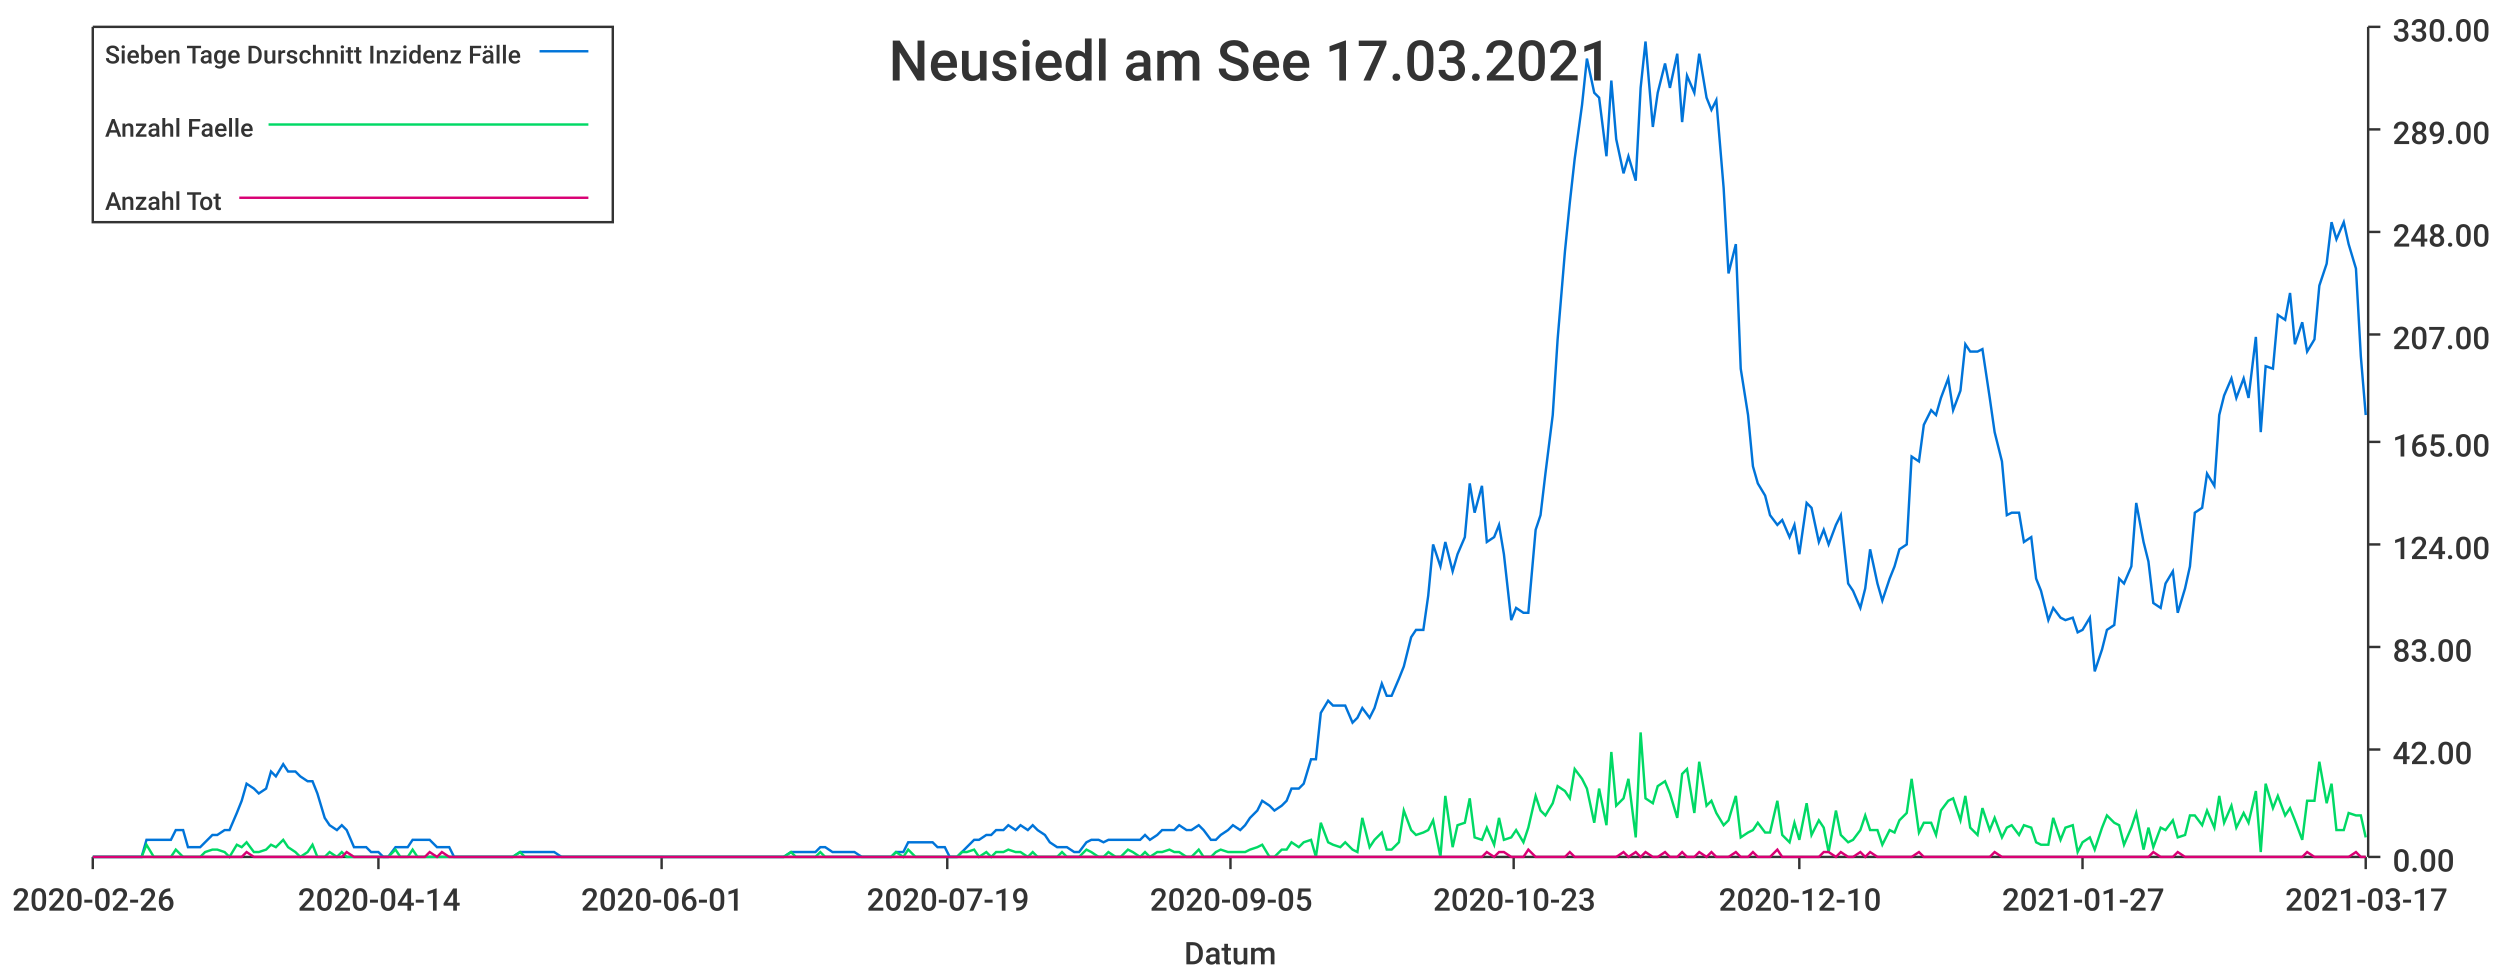
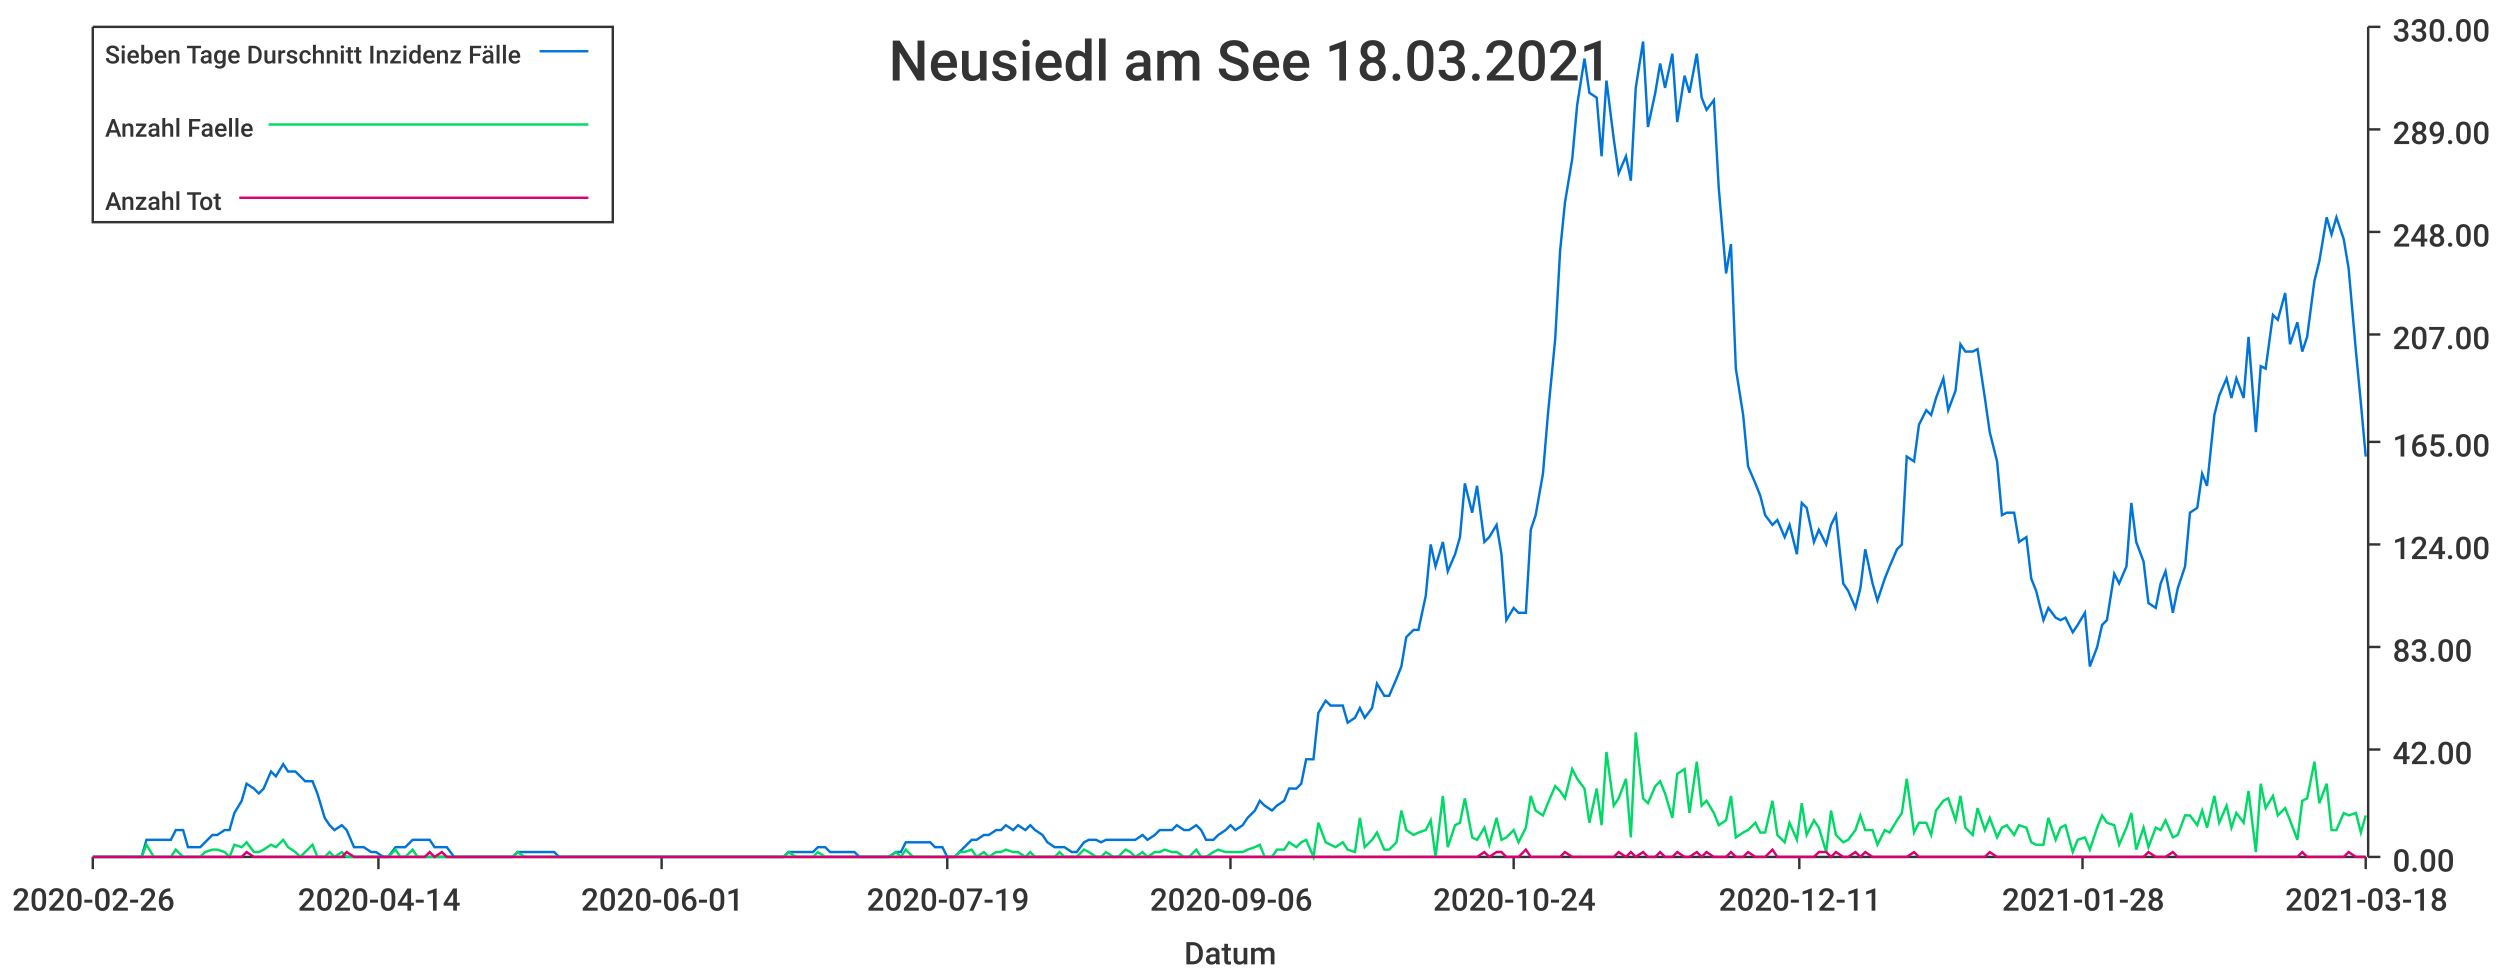
<svg xmlns="http://www.w3.org/2000/svg" width="1024" height="400">\n<path d="M 0 0 L 1024 0 L 1024 400 L 0 400 L 0 0" style="stroke-width:0;stroke:rgba(255,255,255,1.0);fill:rgba(255,255,255,1.0)" />
  <path d="M 38 11 L 969 11 L 969 351 L 38 351 L 38 11" style="stroke-width:0;stroke:rgba(255,255,255,1.0);fill:rgba(255,255,255,1.0)" />
  <path d="M 38 351 L 969 351" style="stroke-width:1;stroke:rgba(51,51,51,1.0);fill:none" />
  <path d="M 38 351 L 38 356" style="stroke-width:1;stroke:rgba(51,51,51,1.0);fill:none" />
  <text x="5" y="373" style="stroke-width:0;stroke:none;fill:rgba(51,51,51,1.0);font-size:12.8px;font-family:'Roboto Medium',sans-serif">2020-02-26</text>
  <path d="M 155 351 L 155 356" style="stroke-width:1;stroke:rgba(51,51,51,1.0);fill:none" />
  <text x="122" y="373" style="stroke-width:0;stroke:none;fill:rgba(51,51,51,1.0);font-size:12.8px;font-family:'Roboto Medium',sans-serif">2020-04-14</text>
  <path d="M 271 351 L 271 356" style="stroke-width:1;stroke:rgba(51,51,51,1.0);fill:none" />
  <text x="238" y="373" style="stroke-width:0;stroke:none;fill:rgba(51,51,51,1.0);font-size:12.8px;font-family:'Roboto Medium',sans-serif">2020-06-01</text>
  <path d="M 388 351 L 388 356" style="stroke-width:1;stroke:rgba(51,51,51,1.0);fill:none" />
  <text x="355" y="373" style="stroke-width:0;stroke:none;fill:rgba(51,51,51,1.0);font-size:12.8px;font-family:'Roboto Medium',sans-serif">2020-07-19</text>
  <path d="M 504 351 L 504 356" style="stroke-width:1;stroke:rgba(51,51,51,1.0);fill:none" />
-   <text x="471" y="373" style="stroke-width:0;stroke:none;fill:rgba(51,51,51,1.0);font-size:12.8px;font-family:'Roboto Medium',sans-serif">2020-09-05</text>
+   <text x="471" y="373" style="stroke-width:0;stroke:none;fill:rgba(51,51,51,1.0);font-size:12.8px;font-family:'Roboto Medium',sans-serif">2020-09-06</text>
  <path d="M 620 351 L 620 356" style="stroke-width:1;stroke:rgba(51,51,51,1.0);fill:none" />
-   <text x="587" y="373" style="stroke-width:0;stroke:none;fill:rgba(51,51,51,1.0);font-size:12.8px;font-family:'Roboto Medium',sans-serif">2020-10-23</text>
+   <text x="587" y="373" style="stroke-width:0;stroke:none;fill:rgba(51,51,51,1.0);font-size:12.8px;font-family:'Roboto Medium',sans-serif">2020-10-24</text>
  <path d="M 737 351 L 737 356" style="stroke-width:1;stroke:rgba(51,51,51,1.0);fill:none" />
-   <text x="704" y="373" style="stroke-width:0;stroke:none;fill:rgba(51,51,51,1.0);font-size:12.8px;font-family:'Roboto Medium',sans-serif">2020-12-10</text>
+   <text x="704" y="373" style="stroke-width:0;stroke:none;fill:rgba(51,51,51,1.0);font-size:12.8px;font-family:'Roboto Medium',sans-serif">2020-12-11</text>
  <path d="M 853 351 L 853 356" style="stroke-width:1;stroke:rgba(51,51,51,1.0);fill:none" />
-   <text x="820" y="373" style="stroke-width:0;stroke:none;fill:rgba(51,51,51,1.0);font-size:12.8px;font-family:'Roboto Medium',sans-serif">2021-01-27</text>
+   <text x="820" y="373" style="stroke-width:0;stroke:none;fill:rgba(51,51,51,1.0);font-size:12.8px;font-family:'Roboto Medium',sans-serif">2021-01-28</text>
  <path d="M 969 351 L 969 356" style="stroke-width:1;stroke:rgba(51,51,51,1.0);fill:none" />
-   <text x="936" y="373" style="stroke-width:0;stroke:none;fill:rgba(51,51,51,1.0);font-size:12.8px;font-family:'Roboto Medium',sans-serif">2021-03-17</text>
+   <text x="936" y="373" style="stroke-width:0;stroke:none;fill:rgba(51,51,51,1.0);font-size:12.8px;font-family:'Roboto Medium',sans-serif">2021-03-18</text>
  <text x="485" y="395" style="stroke-width:0;stroke:none;fill:rgba(51,51,51,1.0);font-size:12.8px;font-family:'Roboto Medium',sans-serif">Datum</text>
  <path d="M 970 351 L 970 11" style="stroke-width:1;stroke:rgba(51,51,51,1.0);fill:none" />
  <path d="M 970 351 L 975 351" style="stroke-width:1;stroke:rgba(51,51,51,1.0);fill:none" />
  <text x="980" y="357" style="stroke-width:0;stroke:none;fill:rgba(51,51,51,1.0);font-size:12.8px;font-family:'Roboto Medium',sans-serif">0.00</text>
  <path d="M 970 307 L 975 307" style="stroke-width:1;stroke:rgba(51,51,51,1.0);fill:none" />
  <text x="980" y="313" style="stroke-width:0;stroke:none;fill:rgba(51,51,51,1.0);font-size:12.8px;font-family:'Roboto Medium',sans-serif">42.00</text>
  <path d="M 970 265 L 975 265" style="stroke-width:1;stroke:rgba(51,51,51,1.0);fill:none" />
  <text x="980" y="271" style="stroke-width:0;stroke:none;fill:rgba(51,51,51,1.0);font-size:12.8px;font-family:'Roboto Medium',sans-serif">83.00</text>
  <path d="M 970 223 L 975 223" style="stroke-width:1;stroke:rgba(51,51,51,1.0);fill:none" />
  <text x="980" y="229" style="stroke-width:0;stroke:none;fill:rgba(51,51,51,1.0);font-size:12.8px;font-family:'Roboto Medium',sans-serif">124.00</text>
  <path d="M 970 181 L 975 181" style="stroke-width:1;stroke:rgba(51,51,51,1.0);fill:none" />
  <text x="980" y="187" style="stroke-width:0;stroke:none;fill:rgba(51,51,51,1.0);font-size:12.8px;font-family:'Roboto Medium',sans-serif">165.00</text>
  <path d="M 970 137 L 975 137" style="stroke-width:1;stroke:rgba(51,51,51,1.0);fill:none" />
  <text x="980" y="143" style="stroke-width:0;stroke:none;fill:rgba(51,51,51,1.0);font-size:12.8px;font-family:'Roboto Medium',sans-serif">207.00</text>
  <path d="M 970 95 L 975 95" style="stroke-width:1;stroke:rgba(51,51,51,1.0);fill:none" />
  <text x="980" y="101" style="stroke-width:0;stroke:none;fill:rgba(51,51,51,1.0);font-size:12.8px;font-family:'Roboto Medium',sans-serif">248.00</text>
  <path d="M 970 53 L 975 53" style="stroke-width:1;stroke:rgba(51,51,51,1.0);fill:none" />
  <text x="980" y="59" style="stroke-width:0;stroke:none;fill:rgba(51,51,51,1.0);font-size:12.8px;font-family:'Roboto Medium',sans-serif">289.00</text>
  <path d="M 970 11 L 975 11" style="stroke-width:1;stroke:rgba(51,51,51,1.0);fill:none" />
  <text x="980" y="17" style="stroke-width:0;stroke:none;fill:rgba(51,51,51,1.0);font-size:12.8px;font-family:'Roboto Medium',sans-serif">330.00</text>
-   <path d="M 38 351 L 41 351 L 43 351 L 46 351 L 48 351 L 51 351 L 53 351 L 55 351 L 58 351 L 60 344 L 63 344 L 65 344 L 68 344 L 70 344 L 72 340 L 75 340 L 77 347 L 80 347 L 82 347 L 84 345 L 87 342 L 89 342 L 92 340 L 94 340 L 97 333 L 99 328 L 101 321 L 104 323 L 106 325 L 109 323 L 111 316 L 113 318 L 116 313 L 118 316 L 121 316 L 123 318 L 126 320 L 128 320 L 130 325 L 133 335 L 135 338 L 138 340 L 140 338 L 142 340 L 145 347 L 147 347 L 150 347 L 152 349 L 155 349 L 157 351 L 159 351 L 162 347 L 164 347 L 167 347 L 169 344 L 171 344 L 174 344 L 176 344 L 179 347 L 181 347 L 184 347 L 186 351 L 188 351 L 191 351 L 193 351 L 196 351 L 198 351 L 201 351 L 203 351 L 205 351 L 208 351 L 210 351 L 213 349 L 215 349 L 217 349 L 220 349 L 222 349 L 225 349 L 227 349 L 230 351 L 232 351 L 234 351 L 237 351 L 239 351 L 242 351 L 244 351 L 246 351 L 249 351 L 251 351 L 254 351 L 256 351 L 259 351 L 261 351 L 263 351 L 266 351 L 268 351 L 271 351 L 273 351 L 275 351 L 278 351 L 280 351 L 283 351 L 285 351 L 288 351 L 290 351 L 292 351 L 295 351 L 297 351 L 300 351 L 302 351 L 304 351 L 307 351 L 309 351 L 312 351 L 314 351 L 317 351 L 319 351 L 321 351 L 324 349 L 326 349 L 329 349 L 331 349 L 334 349 L 336 347 L 338 347 L 341 349 L 343 349 L 346 349 L 348 349 L 350 349 L 353 351 L 355 351 L 358 351 L 360 351 L 363 351 L 365 351 L 367 349 L 370 349 L 372 345 L 375 345 L 377 345 L 379 345 L 382 345 L 384 347 L 387 347 L 389 351 L 392 351 L 394 349 L 396 347 L 399 344 L 401 344 L 404 342 L 406 342 L 408 340 L 411 340 L 413 338 L 416 340 L 418 338 L 421 340 L 423 338 L 425 340 L 428 342 L 430 345 L 433 347 L 435 347 L 437 347 L 440 349 L 442 349 L 445 345 L 447 344 L 450 344 L 452 345 L 454 344 L 457 344 L 459 344 L 462 344 L 464 344 L 467 344 L 469 342 L 471 344 L 474 342 L 476 340 L 479 340 L 481 340 L 483 338 L 486 340 L 488 340 L 491 338 L 493 340 L 496 344 L 498 344 L 500 342 L 503 340 L 505 338 L 508 340 L 510 338 L 512 335 L 515 332 L 517 328 L 520 330 L 522 332 L 525 330 L 527 328 L 529 323 L 532 323 L 534 321 L 537 311 L 539 311 L 541 292 L 544 287 L 546 289 L 549 289 L 551 289 L 554 296 L 556 294 L 558 290 L 561 294 L 563 290 L 566 280 L 568 285 L 570 285 L 573 278 L 575 273 L 578 261 L 580 258 L 583 258 L 585 244 L 587 223 L 590 232 L 592 222 L 595 234 L 597 227 L 600 220 L 602 198 L 604 210 L 607 199 L 609 222 L 612 220 L 614 215 L 616 227 L 619 254 L 621 249 L 624 251 L 626 251 L 629 217 L 631 211 L 633 194 L 636 170 L 638 139 L 641 103 L 643 83 L 645 65 L 648 43 L 650 24 L 653 38 L 655 40 L 658 64 L 660 33 L 662 57 L 665 71 L 667 64 L 670 74 L 672 36 L 674 17 L 677 52 L 679 38 L 682 26 L 684 36 L 687 22 L 689 50 L 691 31 L 694 38 L 696 22 L 699 40 L 701 45 L 703 41 L 706 77 L 708 112 L 711 100 L 713 151 L 716 170 L 718 191 L 720 198 L 723 203 L 725 211 L 728 215 L 730 213 L 733 220 L 735 215 L 737 227 L 740 206 L 742 208 L 745 222 L 747 217 L 749 223 L 752 215 L 754 211 L 757 239 L 759 242 L 762 249 L 764 241 L 766 225 L 769 239 L 771 246 L 774 237 L 776 232 L 778 225 L 781 223 L 783 187 L 786 189 L 788 174 L 791 168 L 793 170 L 795 163 L 798 155 L 800 168 L 803 160 L 805 141 L 807 144 L 810 144 L 812 143 L 815 163 L 817 177 L 820 189 L 822 211 L 824 210 L 827 210 L 829 222 L 832 220 L 834 237 L 836 242 L 839 254 L 841 249 L 844 253 L 846 254 L 849 253 L 851 259 L 853 258 L 856 253 L 858 275 L 861 266 L 863 258 L 866 256 L 868 237 L 870 239 L 873 232 L 875 206 L 878 222 L 880 230 L 882 247 L 885 249 L 887 239 L 890 234 L 892 251 L 895 241 L 897 232 L 899 210 L 902 208 L 904 194 L 907 199 L 909 170 L 911 162 L 914 155 L 916 163 L 919 155 L 921 163 L 924 138 L 926 177 L 928 150 L 931 151 L 933 129 L 936 131 L 938 120 L 940 141 L 943 132 L 945 144 L 948 139 L 950 117 L 953 108 L 955 91 L 957 98 L 960 91 L 962 100 L 965 110 L 967 146 L 969 170" style="stroke-width:1;stroke:rgba(0,116,217,1.0);fill:none" />
-   <path d="M 38 351 L 41 351 L 43 351 L 46 351 L 48 351 L 51 351 L 53 351 L 55 351 L 58 351 L 60 346 L 63 351 L 65 351 L 68 351 L 70 351 L 72 348 L 75 351 L 77 351 L 80 351 L 82 351 L 84 349 L 87 348 L 89 348 L 92 349 L 94 351 L 97 346 L 99 347 L 101 345 L 104 349 L 106 349 L 109 348 L 111 346 L 113 347 L 116 344 L 118 347 L 121 349 L 123 351 L 126 349 L 128 346 L 130 351 L 133 351 L 135 349 L 138 351 L 140 349 L 142 351 L 145 351 L 147 351 L 150 351 L 152 351 L 155 351 L 157 351 L 159 351 L 162 348 L 164 351 L 167 351 L 169 348 L 171 351 L 174 351 L 176 351 L 179 351 L 181 351 L 184 351 L 186 351 L 188 351 L 191 351 L 193 351 L 196 351 L 198 351 L 201 351 L 203 351 L 205 351 L 208 351 L 210 351 L 213 349 L 215 351 L 217 351 L 220 351 L 222 351 L 225 351 L 227 351 L 230 351 L 232 351 L 234 351 L 237 351 L 239 351 L 242 351 L 244 351 L 246 351 L 249 351 L 251 351 L 254 351 L 256 351 L 259 351 L 261 351 L 263 351 L 266 351 L 268 351 L 271 351 L 273 351 L 275 351 L 278 351 L 280 351 L 283 351 L 285 351 L 288 351 L 290 351 L 292 351 L 295 351 L 297 351 L 300 351 L 302 351 L 304 351 L 307 351 L 309 351 L 312 351 L 314 351 L 317 351 L 319 351 L 321 351 L 324 349 L 326 351 L 329 351 L 331 351 L 334 351 L 336 349 L 338 351 L 341 351 L 343 351 L 346 351 L 348 351 L 350 351 L 353 351 L 355 351 L 358 351 L 360 351 L 363 351 L 365 351 L 367 349 L 370 351 L 372 348 L 375 351 L 377 351 L 379 351 L 382 351 L 384 351 L 387 351 L 389 351 L 392 351 L 394 349 L 396 349 L 399 348 L 401 351 L 404 349 L 406 351 L 408 349 L 411 349 L 413 348 L 416 349 L 418 349 L 421 351 L 423 349 L 425 351 L 428 351 L 430 351 L 433 351 L 435 349 L 437 351 L 440 351 L 442 351 L 445 348 L 447 349 L 450 351 L 452 351 L 454 349 L 457 351 L 459 351 L 462 348 L 464 349 L 467 351 L 469 349 L 471 351 L 474 349 L 476 349 L 479 348 L 481 349 L 483 349 L 486 351 L 488 351 L 491 348 L 493 351 L 496 351 L 498 349 L 500 348 L 503 349 L 505 349 L 508 349 L 510 349 L 512 348 L 515 347 L 517 346 L 520 351 L 522 351 L 525 348 L 527 348 L 529 345 L 532 347 L 534 345 L 537 344 L 539 351 L 541 337 L 544 345 L 546 346 L 549 347 L 551 345 L 554 348 L 556 349 L 558 335 L 561 347 L 563 344 L 566 341 L 568 348 L 570 348 L 573 345 L 575 332 L 578 340 L 580 342 L 583 341 L 585 340 L 587 336 L 590 351 L 592 326 L 595 347 L 597 338 L 600 337 L 602 327 L 604 343 L 607 344 L 609 339 L 612 346 L 614 335 L 616 344 L 619 343 L 621 340 L 624 345 L 626 339 L 629 326 L 631 332 L 633 334 L 636 329 L 638 322 L 641 324 L 643 327 L 645 315 L 648 319 L 650 323 L 653 337 L 655 323 L 658 338 L 660 308 L 662 330 L 665 327 L 667 319 L 670 343 L 672 300 L 674 327 L 677 329 L 679 322 L 682 320 L 684 325 L 687 335 L 689 317 L 691 315 L 694 333 L 696 312 L 699 330 L 701 328 L 703 333 L 706 338 L 708 336 L 711 326 L 713 343 L 716 341 L 718 340 L 720 337 L 723 341 L 725 341 L 728 328 L 730 342 L 733 345 L 735 337 L 737 344 L 740 329 L 742 342 L 745 336 L 747 339 L 749 349 L 752 332 L 754 342 L 757 345 L 759 344 L 762 340 L 764 334 L 766 340 L 769 340 L 771 346 L 774 340 L 776 341 L 778 336 L 781 333 L 783 319 L 786 341 L 788 337 L 791 337 L 793 342 L 795 332 L 798 328 L 800 327 L 803 336 L 805 326 L 807 339 L 810 342 L 812 331 L 815 340 L 817 335 L 820 343 L 822 339 L 824 338 L 827 342 L 829 338 L 832 339 L 834 345 L 836 346 L 839 346 L 841 335 L 844 344 L 846 339 L 849 338 L 851 349 L 853 345 L 856 343 L 858 348 L 861 339 L 863 334 L 866 337 L 868 338 L 870 346 L 873 339 L 875 333 L 878 348 L 880 339 L 882 347 L 885 339 L 887 340 L 890 336 L 892 343 L 895 342 L 897 334 L 899 334 L 902 338 L 904 332 L 907 339 L 909 326 L 911 337 L 914 330 L 916 339 L 919 333 L 921 337 L 924 324 L 926 349 L 928 321 L 931 331 L 933 326 L 936 334 L 938 331 L 940 336 L 943 344 L 945 328 L 948 328 L 950 312 L 953 329 L 955 321 L 957 340 L 960 340 L 962 333 L 965 334 L 967 334 L 969 343" style="stroke-width:1;stroke:rgba(0,217,101,1.0);fill:none" />
-   <path d="M 38 351 L 41 351 L 43 351 L 46 351 L 48 351 L 51 351 L 53 351 L 55 351 L 58 351 L 60 351 L 63 351 L 65 351 L 68 351 L 70 351 L 72 351 L 75 351 L 77 351 L 80 351 L 82 351 L 84 351 L 87 351 L 89 351 L 92 351 L 94 351 L 97 351 L 99 351 L 101 349 L 104 351 L 106 351 L 109 351 L 111 351 L 113 351 L 116 351 L 118 351 L 121 351 L 123 351 L 126 351 L 128 351 L 130 351 L 133 351 L 135 351 L 138 351 L 140 351 L 142 349 L 145 351 L 147 351 L 150 351 L 152 351 L 155 351 L 157 351 L 159 351 L 162 351 L 164 351 L 167 351 L 169 351 L 171 351 L 174 351 L 176 349 L 179 351 L 181 349 L 184 351 L 186 351 L 188 351 L 191 351 L 193 351 L 196 351 L 198 351 L 201 351 L 203 351 L 205 351 L 208 351 L 210 351 L 213 351 L 215 351 L 217 351 L 220 351 L 222 351 L 225 351 L 227 351 L 230 351 L 232 351 L 234 351 L 237 351 L 239 351 L 242 351 L 244 351 L 246 351 L 249 351 L 251 351 L 254 351 L 256 351 L 259 351 L 261 351 L 263 351 L 266 351 L 268 351 L 271 351 L 273 351 L 275 351 L 278 351 L 280 351 L 283 351 L 285 351 L 288 351 L 290 351 L 292 351 L 295 351 L 297 351 L 300 351 L 302 351 L 304 351 L 307 351 L 309 351 L 312 351 L 314 351 L 317 351 L 319 351 L 321 351 L 324 351 L 326 351 L 329 351 L 331 351 L 334 351 L 336 351 L 338 351 L 341 351 L 343 351 L 346 351 L 348 351 L 350 351 L 353 351 L 355 351 L 358 351 L 360 351 L 363 351 L 365 351 L 367 351 L 370 351 L 372 351 L 375 351 L 377 351 L 379 351 L 382 351 L 384 351 L 387 351 L 389 351 L 392 351 L 394 351 L 396 351 L 399 351 L 401 351 L 404 351 L 406 351 L 408 351 L 411 351 L 413 351 L 416 351 L 418 351 L 421 351 L 423 351 L 425 351 L 428 351 L 430 351 L 433 351 L 435 351 L 437 351 L 440 351 L 442 351 L 445 351 L 447 351 L 450 351 L 452 351 L 454 351 L 457 351 L 459 351 L 462 351 L 464 351 L 467 351 L 469 351 L 471 351 L 474 351 L 476 351 L 479 351 L 481 351 L 483 351 L 486 351 L 488 351 L 491 351 L 493 351 L 496 351 L 498 351 L 500 351 L 503 351 L 505 351 L 508 351 L 510 351 L 512 351 L 515 351 L 517 351 L 520 351 L 522 351 L 525 351 L 527 351 L 529 351 L 532 351 L 534 351 L 537 351 L 539 351 L 541 351 L 544 351 L 546 351 L 549 351 L 551 351 L 554 351 L 556 351 L 558 351 L 561 351 L 563 351 L 566 351 L 568 351 L 570 351 L 573 351 L 575 351 L 578 351 L 580 351 L 583 351 L 585 351 L 587 351 L 590 351 L 592 351 L 595 351 L 597 351 L 600 351 L 602 351 L 604 351 L 607 351 L 609 349 L 612 351 L 614 349 L 616 349 L 619 351 L 621 351 L 624 351 L 626 348 L 629 351 L 631 351 L 633 351 L 636 351 L 638 351 L 641 351 L 643 349 L 645 351 L 648 351 L 650 351 L 653 351 L 655 351 L 658 351 L 660 351 L 662 351 L 665 349 L 667 351 L 670 349 L 672 351 L 674 349 L 677 351 L 679 351 L 682 349 L 684 351 L 687 351 L 689 349 L 691 351 L 694 351 L 696 349 L 699 351 L 701 349 L 703 351 L 706 351 L 708 351 L 711 349 L 713 351 L 716 351 L 718 349 L 720 351 L 723 351 L 725 351 L 728 348 L 730 351 L 733 351 L 735 351 L 737 351 L 740 351 L 742 351 L 745 351 L 747 349 L 749 349 L 752 351 L 754 349 L 757 351 L 759 351 L 762 349 L 764 351 L 766 349 L 769 351 L 771 351 L 774 351 L 776 351 L 778 351 L 781 351 L 783 351 L 786 349 L 788 351 L 791 351 L 793 351 L 795 351 L 798 351 L 800 351 L 803 351 L 805 351 L 807 351 L 810 351 L 812 351 L 815 351 L 817 349 L 820 351 L 822 351 L 824 351 L 827 351 L 829 351 L 832 351 L 834 351 L 836 351 L 839 351 L 841 351 L 844 351 L 846 351 L 849 351 L 851 351 L 853 351 L 856 351 L 858 351 L 861 351 L 863 351 L 866 351 L 868 351 L 870 351 L 873 351 L 875 351 L 878 351 L 880 351 L 882 349 L 885 351 L 887 351 L 890 351 L 892 349 L 895 351 L 897 351 L 899 351 L 902 351 L 904 351 L 907 351 L 909 351 L 911 351 L 914 351 L 916 351 L 919 351 L 921 351 L 924 351 L 926 351 L 928 351 L 931 351 L 933 351 L 936 351 L 938 351 L 940 351 L 943 351 L 945 349 L 948 351 L 950 351 L 953 351 L 955 351 L 957 351 L 960 351 L 962 351 L 965 349 L 967 351 L 969 351" style="stroke-width:1;stroke:rgba(217,0,116,1.0);fill:none" />
-   <text x="364" y="33" style="stroke-width:0;stroke:none;fill:rgba(51,51,51,1.0);font-size:23.0px;font-family:'Roboto Medium',sans-serif">Neusiedl am See 17.03.2021</text>
+   <path d="M 38 351 L 41 351 L 43 351 L 46 351 L 48 351 L 51 351 L 53 351 L 55 351 L 58 351 L 60 344 L 63 344 L 65 344 L 67 344 L 70 344 L 72 340 L 75 340 L 77 347 L 80 347 L 82 347 L 84 345 L 87 342 L 89 342 L 92 340 L 94 340 L 96 333 L 99 328 L 101 321 L 104 323 L 106 325 L 108 323 L 111 316 L 113 318 L 116 313 L 118 316 L 121 316 L 123 318 L 125 320 L 128 320 L 130 325 L 133 335 L 135 338 L 137 340 L 140 338 L 142 340 L 145 347 L 147 347 L 149 347 L 152 349 L 154 349 L 157 351 L 159 351 L 162 347 L 164 347 L 166 347 L 169 344 L 171 344 L 174 344 L 176 344 L 178 347 L 181 347 L 183 347 L 186 351 L 188 351 L 190 351 L 193 351 L 195 351 L 198 351 L 200 351 L 203 351 L 205 351 L 207 351 L 210 351 L 212 349 L 215 349 L 217 349 L 219 349 L 222 349 L 224 349 L 227 349 L 229 351 L 231 351 L 234 351 L 236 351 L 239 351 L 241 351 L 244 351 L 246 351 L 248 351 L 251 351 L 253 351 L 256 351 L 258 351 L 260 351 L 263 351 L 265 351 L 268 351 L 270 351 L 272 351 L 275 351 L 277 351 L 280 351 L 282 351 L 285 351 L 287 351 L 289 351 L 292 351 L 294 351 L 297 351 L 299 351 L 301 351 L 304 351 L 306 351 L 309 351 L 311 351 L 313 351 L 316 351 L 318 351 L 321 351 L 323 349 L 326 349 L 328 349 L 330 349 L 333 349 L 335 347 L 338 347 L 340 349 L 342 349 L 345 349 L 347 349 L 350 349 L 352 351 L 354 351 L 357 351 L 359 351 L 362 351 L 364 351 L 367 349 L 369 349 L 371 345 L 374 345 L 376 345 L 379 345 L 381 345 L 383 347 L 386 347 L 388 351 L 391 351 L 393 349 L 395 347 L 398 344 L 400 344 L 403 342 L 405 342 L 408 340 L 410 340 L 412 338 L 415 340 L 417 338 L 420 340 L 422 338 L 424 340 L 427 342 L 429 345 L 432 347 L 434 347 L 436 347 L 439 349 L 441 349 L 444 345 L 446 344 L 449 344 L 451 345 L 453 344 L 456 344 L 458 344 L 461 344 L 463 344 L 465 344 L 468 342 L 470 344 L 473 342 L 475 340 L 477 340 L 480 340 L 482 338 L 485 340 L 487 340 L 490 338 L 492 340 L 494 344 L 497 344 L 499 342 L 502 340 L 504 338 L 506 340 L 509 338 L 511 335 L 514 332 L 516 328 L 518 330 L 521 332 L 523 330 L 526 328 L 528 323 L 531 323 L 533 321 L 535 311 L 538 311 L 540 292 L 543 287 L 545 289 L 547 289 L 550 289 L 552 296 L 555 294 L 557 290 L 559 294 L 562 290 L 564 280 L 567 285 L 569 285 L 572 278 L 574 273 L 576 261 L 579 258 L 581 258 L 584 244 L 586 223 L 588 232 L 591 222 L 593 234 L 596 227 L 598 220 L 600 198 L 603 210 L 605 199 L 608 222 L 610 220 L 613 215 L 615 227 L 617 254 L 620 249 L 622 251 L 625 251 L 627 217 L 629 211 L 632 194 L 634 170 L 637 139 L 639 103 L 641 83 L 644 65 L 646 43 L 649 24 L 651 38 L 654 40 L 656 64 L 658 33 L 661 57 L 663 71 L 666 64 L 668 74 L 670 36 L 673 17 L 675 52 L 678 38 L 680 26 L 682 36 L 685 22 L 687 50 L 690 31 L 692 38 L 695 22 L 697 40 L 699 45 L 702 41 L 704 77 L 707 112 L 709 100 L 711 151 L 714 170 L 716 191 L 719 198 L 721 203 L 723 211 L 726 215 L 728 213 L 731 220 L 733 215 L 736 227 L 738 206 L 740 208 L 743 222 L 745 217 L 748 223 L 750 215 L 752 211 L 755 239 L 757 242 L 760 249 L 762 241 L 764 225 L 767 239 L 769 246 L 772 237 L 774 232 L 777 225 L 779 223 L 781 187 L 784 189 L 786 174 L 789 168 L 791 170 L 793 163 L 796 155 L 798 168 L 801 160 L 803 141 L 805 144 L 808 144 L 810 143 L 813 163 L 815 177 L 818 189 L 820 211 L 822 210 L 825 210 L 827 222 L 830 220 L 832 237 L 834 242 L 837 254 L 839 249 L 842 253 L 844 254 L 846 253 L 849 259 L 851 256 L 854 251 L 856 273 L 859 265 L 861 256 L 863 254 L 866 235 L 868 239 L 871 232 L 873 206 L 875 222 L 878 230 L 880 247 L 883 249 L 885 239 L 887 234 L 890 251 L 892 241 L 895 232 L 897 210 L 900 208 L 902 194 L 904 199 L 907 170 L 909 162 L 912 155 L 914 163 L 916 155 L 919 163 L 921 138 L 924 177 L 926 150 L 928 151 L 931 129 L 933 131 L 936 120 L 938 141 L 941 132 L 943 144 L 945 138 L 948 115 L 950 107 L 953 89 L 955 96 L 957 89 L 960 98 L 962 110 L 965 144 L 967 165 L 969 187" style="stroke-width:1;stroke:rgba(0,116,217,1.0);fill:none" />
+   <path d="M 38 351 L 41 351 L 43 351 L 46 351 L 48 351 L 51 351 L 53 351 L 55 351 L 58 351 L 60 346 L 63 351 L 65 351 L 67 351 L 70 351 L 72 348 L 75 351 L 77 351 L 80 351 L 82 351 L 84 349 L 87 348 L 89 348 L 92 349 L 94 351 L 96 346 L 99 347 L 101 345 L 104 349 L 106 349 L 108 348 L 111 346 L 113 347 L 116 344 L 118 347 L 121 349 L 123 351 L 125 349 L 128 346 L 130 351 L 133 351 L 135 349 L 137 351 L 140 349 L 142 351 L 145 351 L 147 351 L 149 351 L 152 351 L 154 351 L 157 351 L 159 351 L 162 348 L 164 351 L 166 351 L 169 348 L 171 351 L 174 351 L 176 351 L 178 351 L 181 351 L 183 351 L 186 351 L 188 351 L 190 351 L 193 351 L 195 351 L 198 351 L 200 351 L 203 351 L 205 351 L 207 351 L 210 351 L 212 349 L 215 351 L 217 351 L 219 351 L 222 351 L 224 351 L 227 351 L 229 351 L 231 351 L 234 351 L 236 351 L 239 351 L 241 351 L 244 351 L 246 351 L 248 351 L 251 351 L 253 351 L 256 351 L 258 351 L 260 351 L 263 351 L 265 351 L 268 351 L 270 351 L 272 351 L 275 351 L 277 351 L 280 351 L 282 351 L 285 351 L 287 351 L 289 351 L 292 351 L 294 351 L 297 351 L 299 351 L 301 351 L 304 351 L 306 351 L 309 351 L 311 351 L 313 351 L 316 351 L 318 351 L 321 351 L 323 349 L 326 351 L 328 351 L 330 351 L 333 351 L 335 349 L 338 351 L 340 351 L 342 351 L 345 351 L 347 351 L 350 351 L 352 351 L 354 351 L 357 351 L 359 351 L 362 351 L 364 351 L 367 349 L 369 351 L 371 348 L 374 351 L 376 351 L 379 351 L 381 351 L 383 351 L 386 351 L 388 351 L 391 351 L 393 349 L 395 349 L 398 348 L 400 351 L 403 349 L 405 351 L 408 349 L 410 349 L 412 348 L 415 349 L 417 349 L 420 351 L 422 349 L 424 351 L 427 351 L 429 351 L 432 351 L 434 349 L 436 351 L 439 351 L 441 351 L 444 348 L 446 349 L 449 351 L 451 351 L 453 349 L 456 351 L 458 351 L 461 348 L 463 349 L 465 351 L 468 349 L 470 351 L 473 349 L 475 349 L 477 348 L 480 349 L 482 349 L 485 351 L 487 351 L 490 348 L 492 351 L 494 351 L 497 349 L 499 348 L 502 349 L 504 349 L 506 349 L 509 349 L 511 348 L 514 347 L 516 346 L 518 351 L 521 351 L 523 348 L 526 348 L 528 345 L 531 347 L 533 345 L 535 344 L 538 351 L 540 337 L 543 345 L 545 346 L 547 347 L 550 345 L 552 348 L 555 349 L 557 335 L 559 347 L 562 344 L 564 341 L 567 348 L 569 348 L 572 345 L 574 332 L 576 340 L 579 342 L 581 341 L 584 340 L 586 336 L 588 351 L 591 326 L 593 347 L 596 338 L 598 337 L 600 327 L 603 343 L 605 344 L 608 339 L 610 346 L 613 335 L 615 344 L 617 343 L 620 340 L 622 345 L 625 339 L 627 326 L 629 332 L 632 334 L 634 329 L 637 322 L 639 324 L 641 327 L 644 315 L 646 319 L 649 323 L 651 337 L 654 323 L 656 338 L 658 308 L 661 330 L 663 327 L 666 319 L 668 343 L 670 300 L 673 327 L 675 329 L 678 322 L 680 320 L 682 325 L 685 335 L 687 317 L 690 315 L 692 333 L 695 312 L 697 330 L 699 328 L 702 333 L 704 338 L 707 336 L 709 326 L 711 343 L 714 341 L 716 340 L 719 337 L 721 341 L 723 341 L 726 328 L 728 342 L 731 345 L 733 337 L 736 344 L 738 329 L 740 342 L 743 336 L 745 339 L 748 349 L 750 332 L 752 342 L 755 345 L 757 344 L 760 340 L 762 334 L 764 340 L 767 340 L 769 346 L 772 340 L 774 341 L 777 336 L 779 333 L 781 319 L 784 341 L 786 337 L 789 337 L 791 342 L 793 332 L 796 328 L 798 327 L 801 336 L 803 326 L 805 339 L 808 342 L 810 331 L 813 340 L 815 335 L 818 343 L 820 339 L 822 338 L 825 342 L 827 338 L 830 339 L 832 345 L 834 346 L 837 346 L 839 335 L 842 344 L 844 339 L 846 338 L 849 349 L 851 344 L 854 343 L 856 348 L 859 339 L 861 334 L 863 337 L 866 338 L 868 346 L 871 339 L 873 333 L 875 348 L 878 339 L 880 347 L 883 339 L 885 340 L 887 336 L 890 343 L 892 342 L 895 334 L 897 334 L 900 338 L 902 332 L 904 339 L 907 326 L 909 337 L 912 330 L 914 339 L 916 333 L 919 337 L 921 324 L 924 349 L 926 321 L 928 331 L 931 326 L 933 334 L 936 331 L 938 336 L 941 344 L 943 328 L 945 327 L 948 312 L 950 329 L 953 321 L 955 340 L 957 340 L 960 333 L 962 334 L 965 333 L 967 341 L 969 334" style="stroke-width:1;stroke:rgba(0,217,101,1.0);fill:none" />
+   <path d="M 38 351 L 41 351 L 43 351 L 46 351 L 48 351 L 51 351 L 53 351 L 55 351 L 58 351 L 60 351 L 63 351 L 65 351 L 67 351 L 70 351 L 72 351 L 75 351 L 77 351 L 80 351 L 82 351 L 84 351 L 87 351 L 89 351 L 92 351 L 94 351 L 96 351 L 99 351 L 101 349 L 104 351 L 106 351 L 108 351 L 111 351 L 113 351 L 116 351 L 118 351 L 121 351 L 123 351 L 125 351 L 128 351 L 130 351 L 133 351 L 135 351 L 137 351 L 140 351 L 142 349 L 145 351 L 147 351 L 149 351 L 152 351 L 154 351 L 157 351 L 159 351 L 162 351 L 164 351 L 166 351 L 169 351 L 171 351 L 174 351 L 176 349 L 178 351 L 181 349 L 183 351 L 186 351 L 188 351 L 190 351 L 193 351 L 195 351 L 198 351 L 200 351 L 203 351 L 205 351 L 207 351 L 210 351 L 212 351 L 215 351 L 217 351 L 219 351 L 222 351 L 224 351 L 227 351 L 229 351 L 231 351 L 234 351 L 236 351 L 239 351 L 241 351 L 244 351 L 246 351 L 248 351 L 251 351 L 253 351 L 256 351 L 258 351 L 260 351 L 263 351 L 265 351 L 268 351 L 270 351 L 272 351 L 275 351 L 277 351 L 280 351 L 282 351 L 285 351 L 287 351 L 289 351 L 292 351 L 294 351 L 297 351 L 299 351 L 301 351 L 304 351 L 306 351 L 309 351 L 311 351 L 313 351 L 316 351 L 318 351 L 321 351 L 323 351 L 326 351 L 328 351 L 330 351 L 333 351 L 335 351 L 338 351 L 340 351 L 342 351 L 345 351 L 347 351 L 350 351 L 352 351 L 354 351 L 357 351 L 359 351 L 362 351 L 364 351 L 367 351 L 369 351 L 371 351 L 374 351 L 376 351 L 379 351 L 381 351 L 383 351 L 386 351 L 388 351 L 391 351 L 393 351 L 395 351 L 398 351 L 400 351 L 403 351 L 405 351 L 408 351 L 410 351 L 412 351 L 415 351 L 417 351 L 420 351 L 422 351 L 424 351 L 427 351 L 429 351 L 432 351 L 434 351 L 436 351 L 439 351 L 441 351 L 444 351 L 446 351 L 449 351 L 451 351 L 453 351 L 456 351 L 458 351 L 461 351 L 463 351 L 465 351 L 468 351 L 470 351 L 473 351 L 475 351 L 477 351 L 480 351 L 482 351 L 485 351 L 487 351 L 490 351 L 492 351 L 494 351 L 497 351 L 499 351 L 502 351 L 504 351 L 506 351 L 509 351 L 511 351 L 514 351 L 516 351 L 518 351 L 521 351 L 523 351 L 526 351 L 528 351 L 531 351 L 533 351 L 535 351 L 538 351 L 540 351 L 543 351 L 545 351 L 547 351 L 550 351 L 552 351 L 555 351 L 557 351 L 559 351 L 562 351 L 564 351 L 567 351 L 569 351 L 572 351 L 574 351 L 576 351 L 579 351 L 581 351 L 584 351 L 586 351 L 588 351 L 591 351 L 593 351 L 596 351 L 598 351 L 600 351 L 603 351 L 605 351 L 608 349 L 610 351 L 613 349 L 615 349 L 617 351 L 620 351 L 622 351 L 625 348 L 627 351 L 629 351 L 632 351 L 634 351 L 637 351 L 639 351 L 641 349 L 644 351 L 646 351 L 649 351 L 651 351 L 654 351 L 656 351 L 658 351 L 661 351 L 663 349 L 666 351 L 668 349 L 670 351 L 673 349 L 675 351 L 678 351 L 680 349 L 682 351 L 685 351 L 687 349 L 690 351 L 692 351 L 695 349 L 697 351 L 699 349 L 702 351 L 704 351 L 707 351 L 709 349 L 711 351 L 714 351 L 716 349 L 719 351 L 721 351 L 723 351 L 726 348 L 728 351 L 731 351 L 733 351 L 736 351 L 738 351 L 740 351 L 743 351 L 745 349 L 748 349 L 750 351 L 752 349 L 755 351 L 757 351 L 760 349 L 762 351 L 764 349 L 767 351 L 769 351 L 772 351 L 774 351 L 777 351 L 779 351 L 781 351 L 784 349 L 786 351 L 789 351 L 791 351 L 793 351 L 796 351 L 798 351 L 801 351 L 803 351 L 805 351 L 808 351 L 810 351 L 813 351 L 815 349 L 818 351 L 820 351 L 822 351 L 825 351 L 827 351 L 830 351 L 832 351 L 834 351 L 837 351 L 839 351 L 842 351 L 844 351 L 846 351 L 849 351 L 851 351 L 854 351 L 856 351 L 859 351 L 861 351 L 863 351 L 866 351 L 868 351 L 871 351 L 873 351 L 875 351 L 878 351 L 880 349 L 883 351 L 885 351 L 887 351 L 890 349 L 892 351 L 895 351 L 897 351 L 900 351 L 902 351 L 904 351 L 907 351 L 909 351 L 912 351 L 914 351 L 916 351 L 919 351 L 921 351 L 924 351 L 926 351 L 928 351 L 931 351 L 933 351 L 936 351 L 938 351 L 941 351 L 943 349 L 945 351 L 948 351 L 950 351 L 953 351 L 955 351 L 957 351 L 960 351 L 962 349 L 965 351 L 967 351 L 969 351" style="stroke-width:1;stroke:rgba(217,0,116,1.0);fill:none" />
+   <text x="364" y="33" style="stroke-width:0;stroke:none;fill:rgba(51,51,51,1.0);font-size:23.0px;font-family:'Roboto Medium',sans-serif">Neusiedl am See 18.03.2021</text>
  <path d="M 38 11 L 251 11 L 251 91 L 38 91 L 38 11" style="stroke-width:1;stroke:rgba(51,51,51,1.0);fill:rgba(255,255,255,1.0)" />
  <text x="43" y="26" style="stroke-width:0;stroke:none;fill:rgba(51,51,51,1.0);font-size:10.2px;font-family:'Roboto Medium',sans-serif">Sieben Tage Durschnitt Inzidenz Fälle</text>
  <path d="M 221 21 L 241 21" style="stroke-width:1;stroke:rgba(0,116,217,1.0);fill:none" />
  <text x="43" y="56" style="stroke-width:0;stroke:none;fill:rgba(51,51,51,1.0);font-size:10.2px;font-family:'Roboto Medium',sans-serif">Anzahl Faelle</text>
  <path d="M 110 51 L 241 51" style="stroke-width:1;stroke:rgba(0,217,101,1.0);fill:none" />
  <text x="43" y="86" style="stroke-width:0;stroke:none;fill:rgba(51,51,51,1.0);font-size:10.2px;font-family:'Roboto Medium',sans-serif">Anzahl Tot</text>
  <path d="M 98 81 L 241 81" style="stroke-width:1;stroke:rgba(217,0,116,1.0);fill:none" />
</svg>
